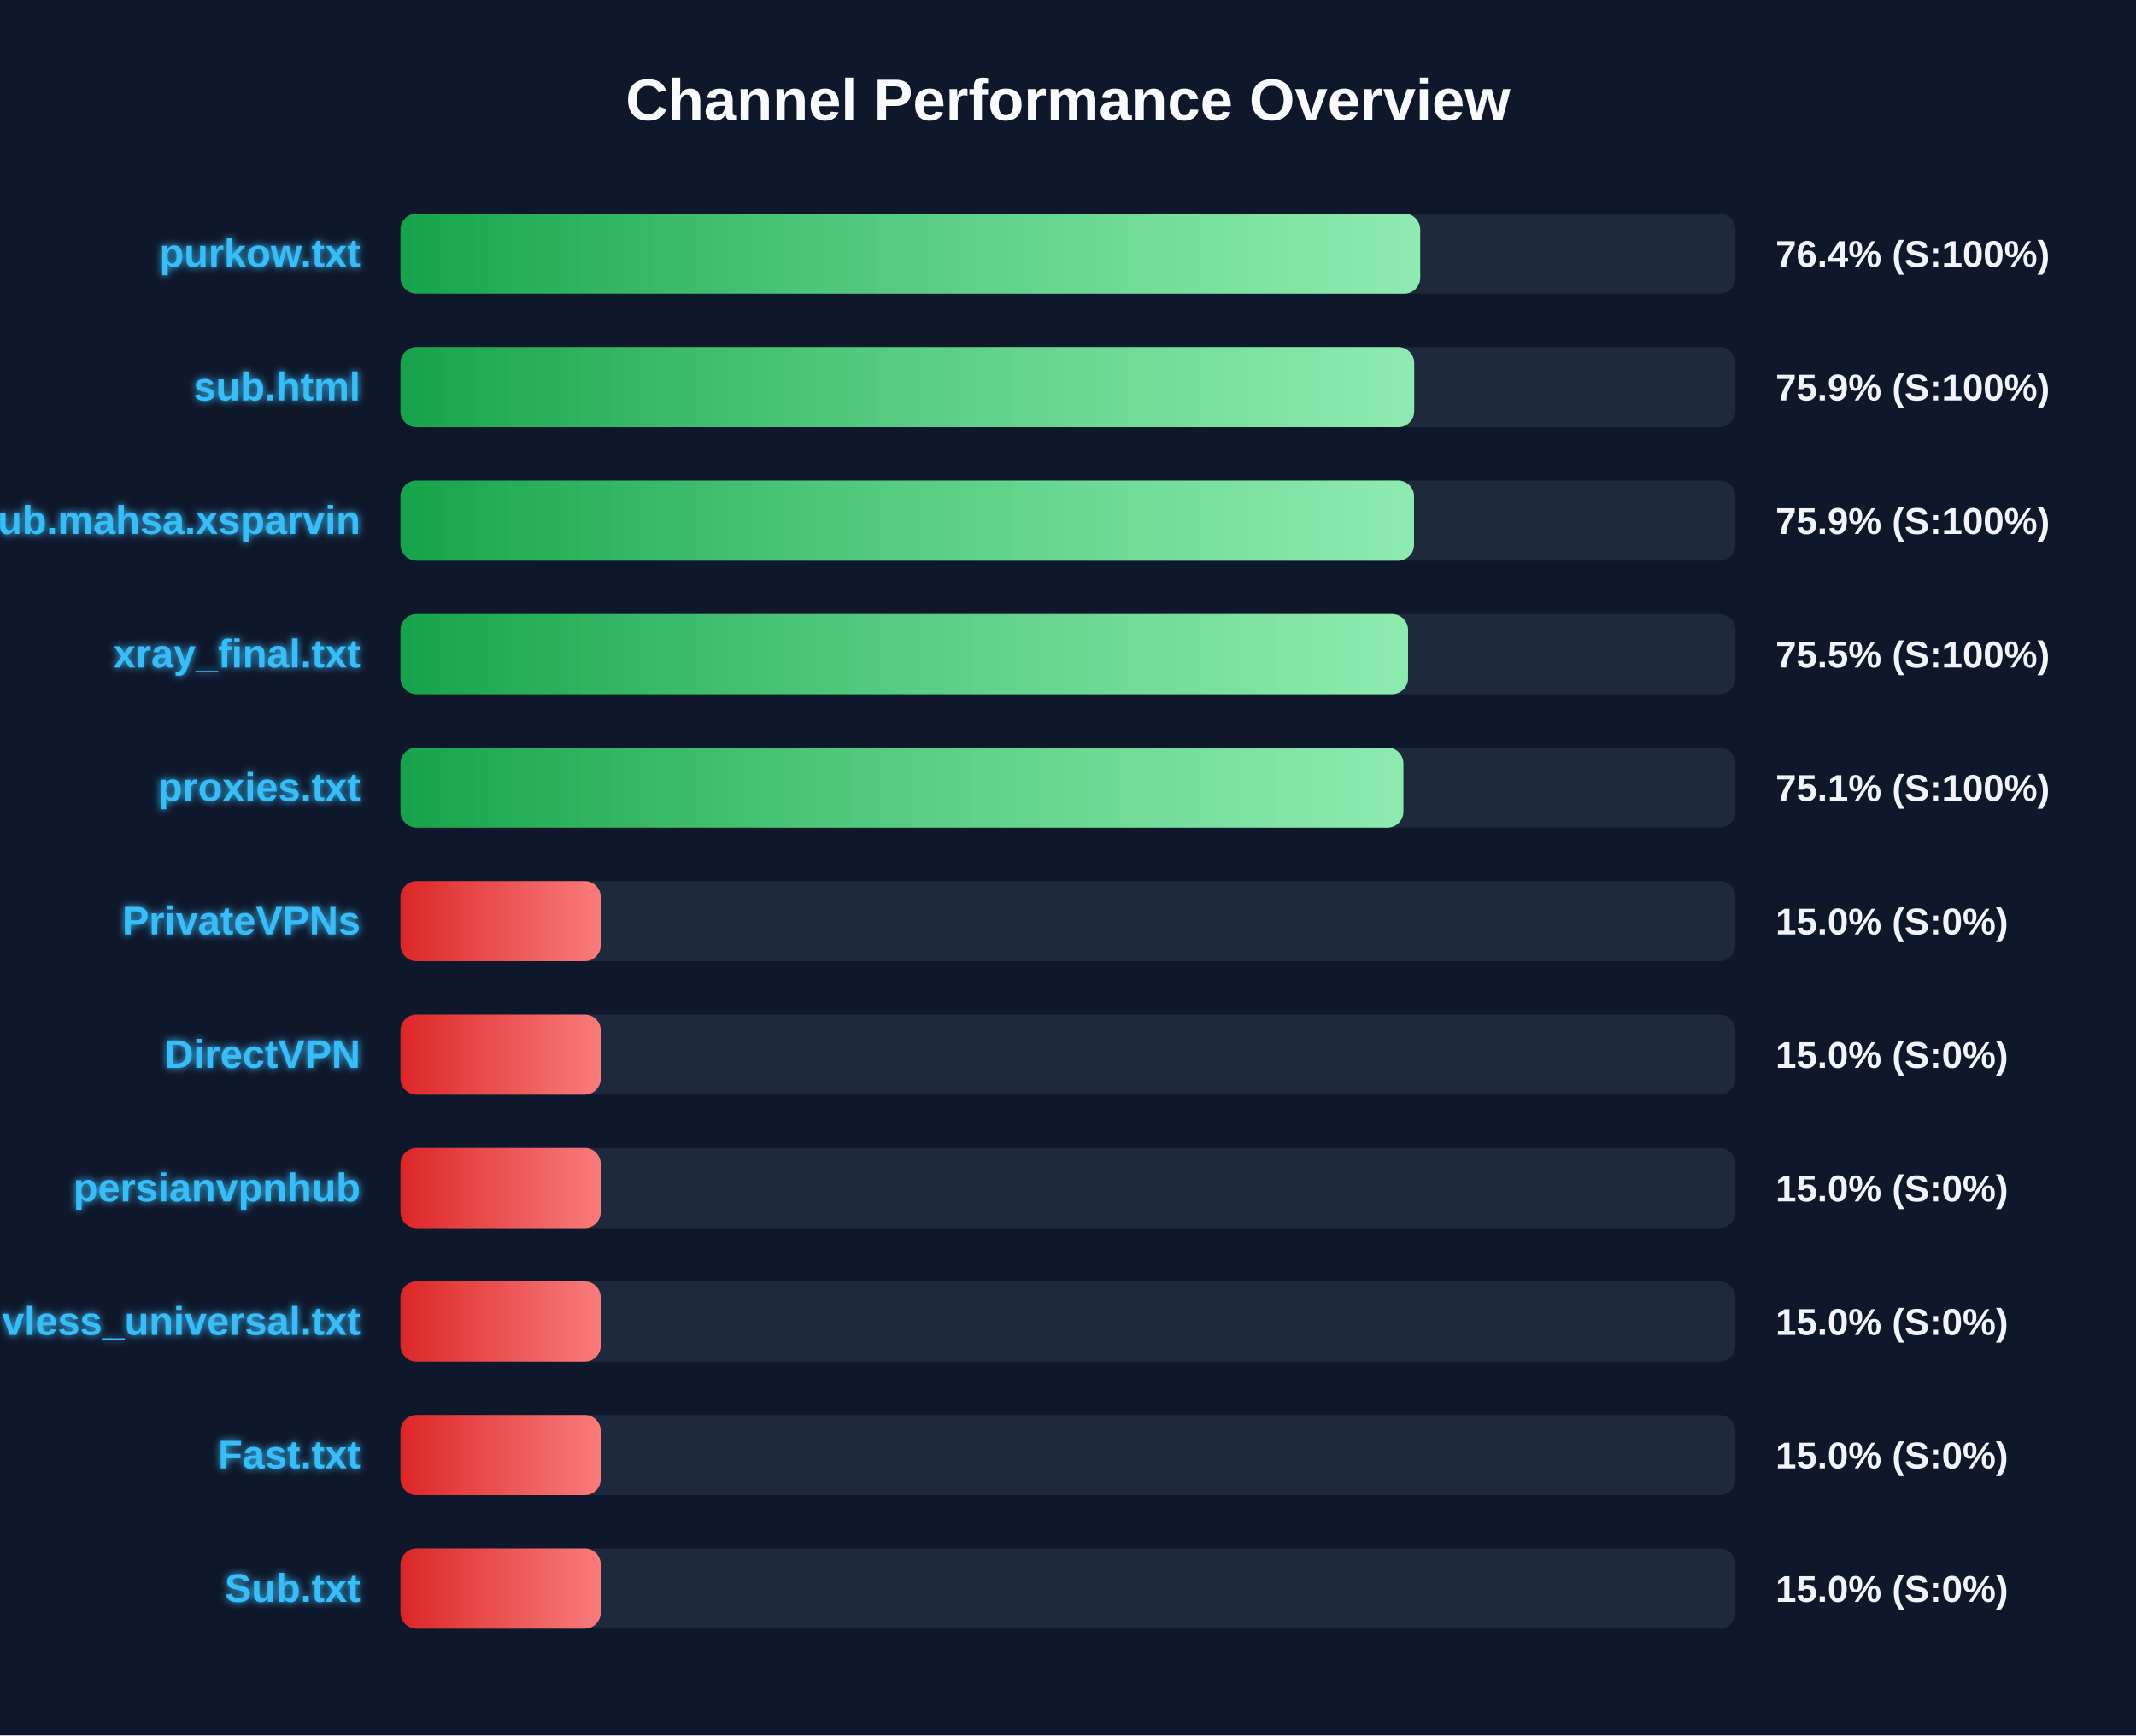
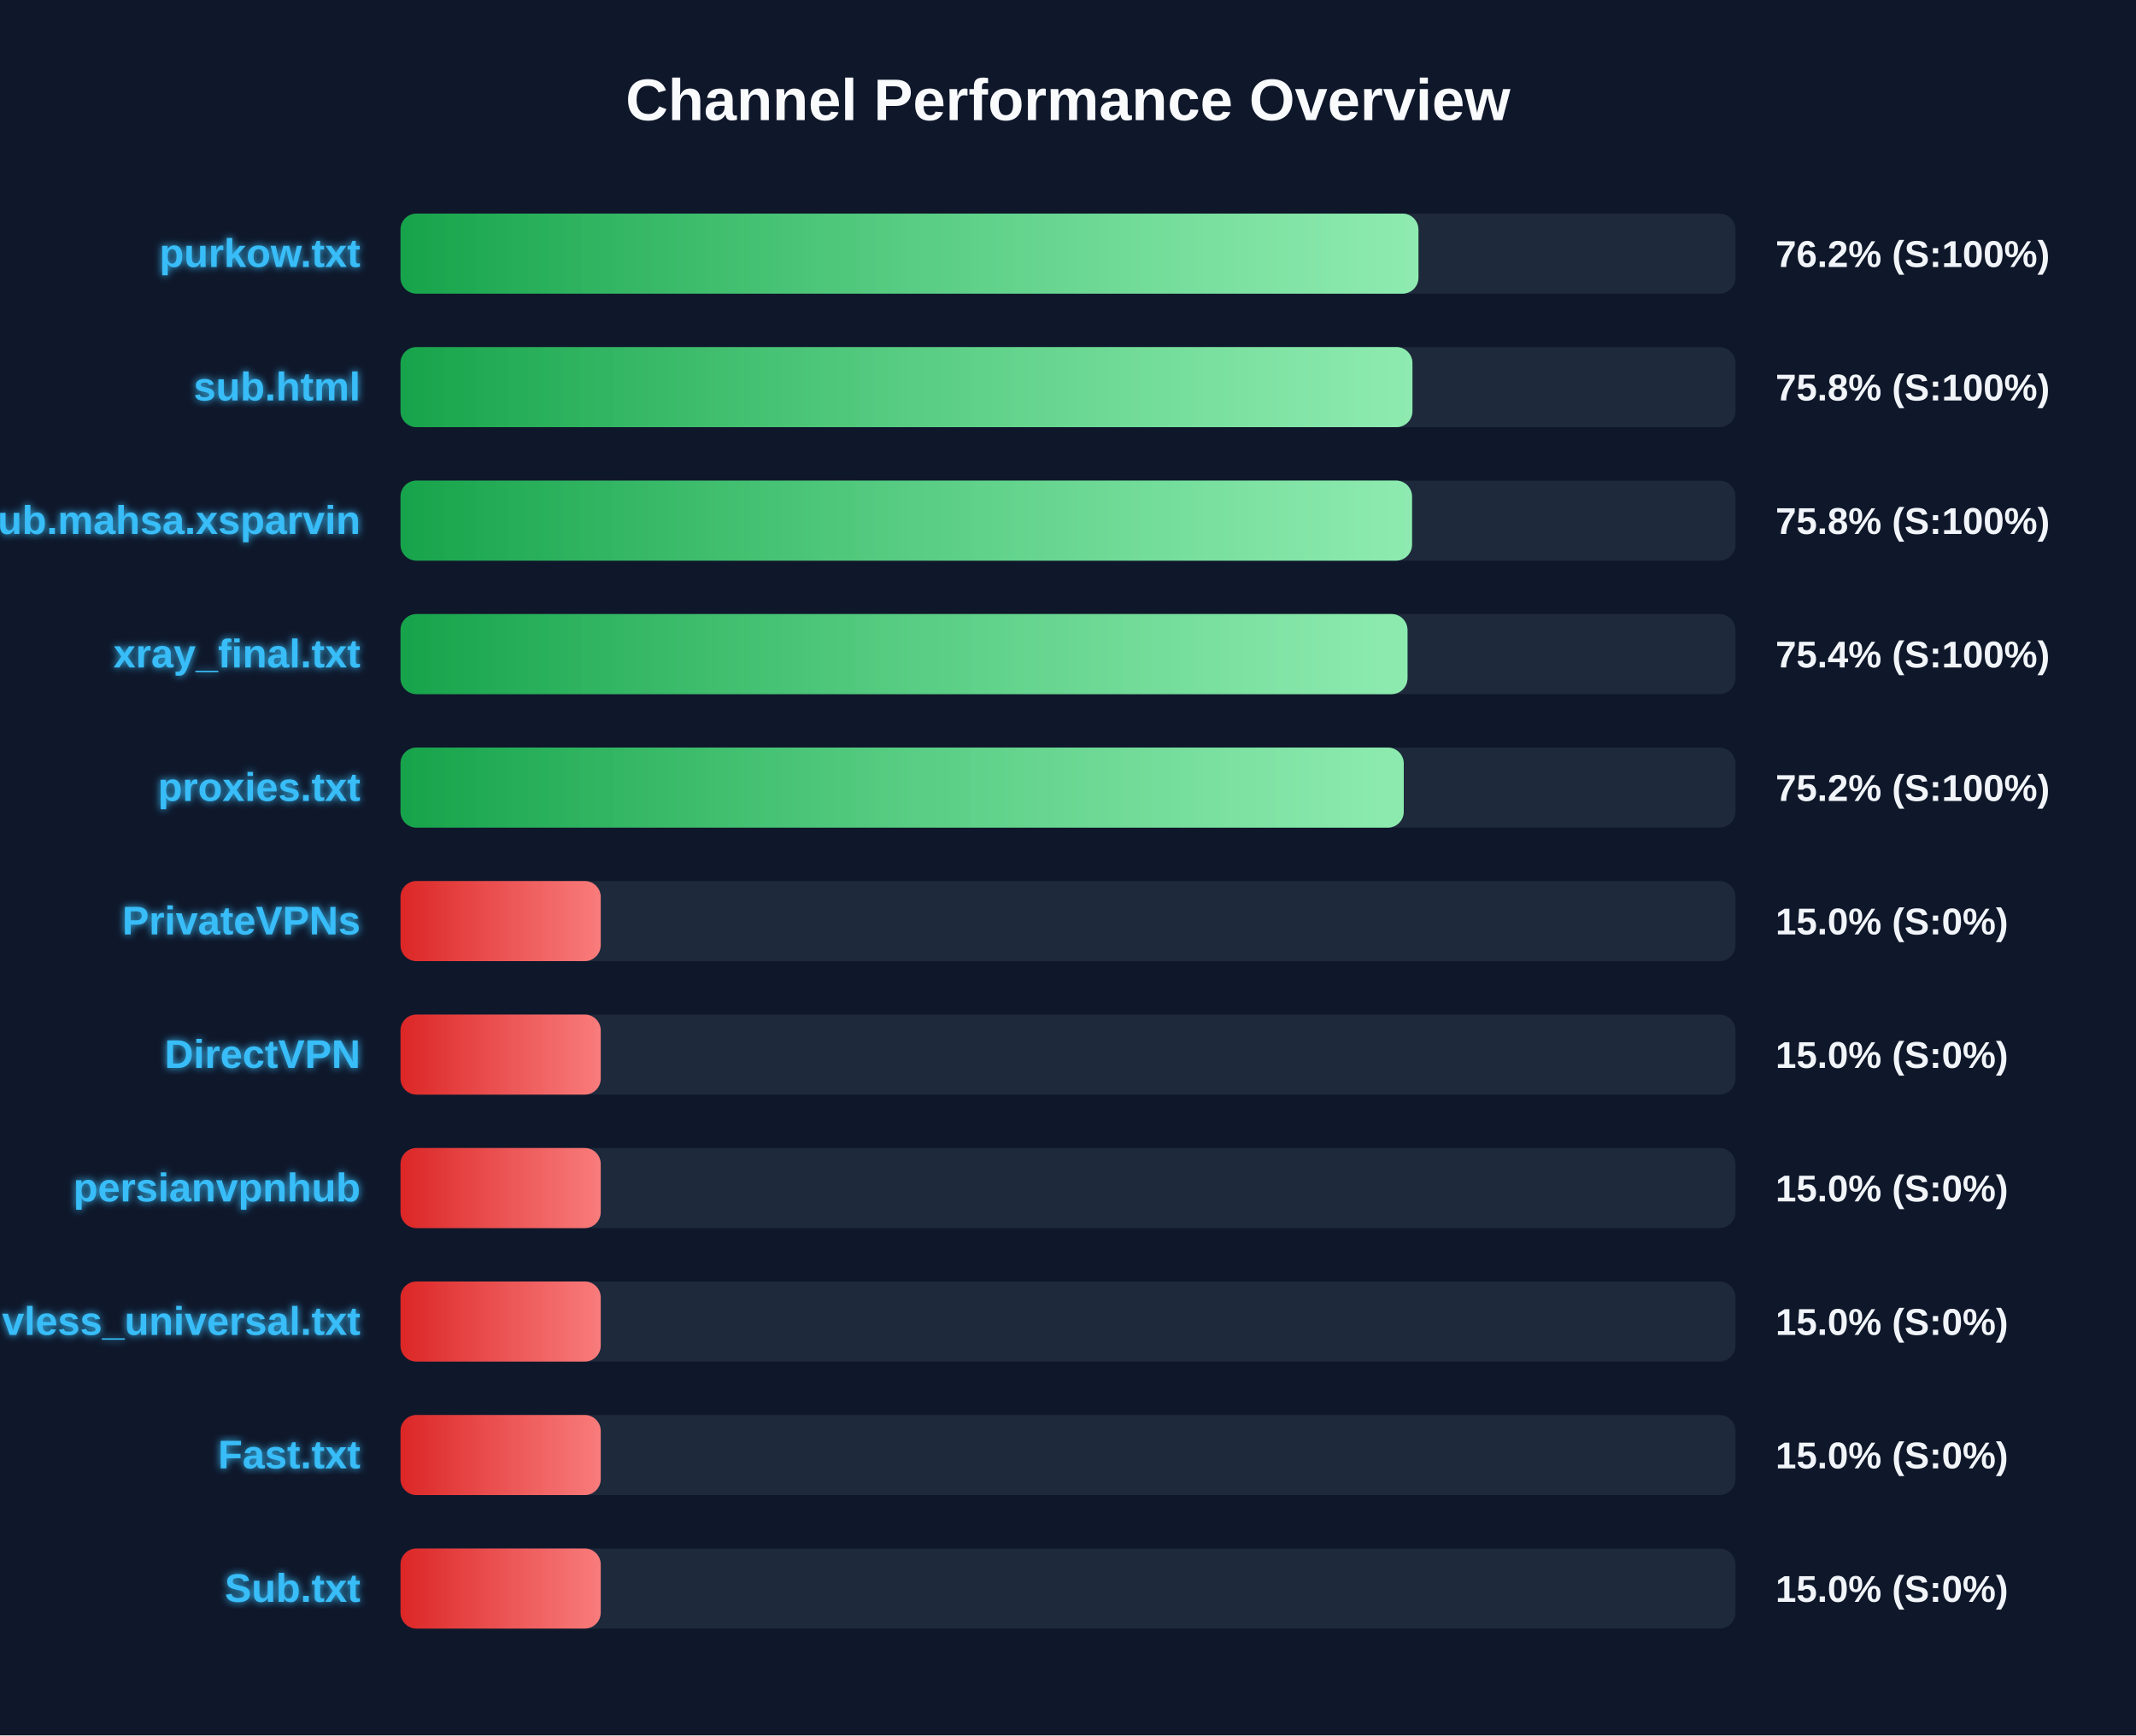
<svg xmlns="http://www.w3.org/2000/svg" width="800" height="650" version="1.1">
  <defs>
    <linearGradient id="grad-green" x1="0%" y1="0%" x2="100%" y2="0%">
      <stop offset="0%" stop-color="#16a34a" />
      <stop offset="100%" stop-color="#4ade80" />
    </linearGradient>
    <linearGradient id="grad-yellow" x1="0%" y1="0%" x2="100%" y2="0%">
      <stop offset="0%" stop-color="#ca8a04" />
      <stop offset="100%" stop-color="#fde047" />
    </linearGradient>
    <linearGradient id="grad-red" x1="0%" y1="0%" x2="100%" y2="0%">
      <stop offset="0%" stop-color="#dc2626" />
      <stop offset="100%" stop-color="#f87171" />
    </linearGradient>
    <linearGradient id="shimmer" x1="0%" y1="0%" x2="100%" y2="0%">
      <stop offset="0%" stop-color="rgba(255,255,255,0)" />
      <stop offset="50%" stop-color="rgba(255,255,255,0.4)" />
      <stop offset="100%" stop-color="rgba(255,255,255,0)" />
    </linearGradient>
    <filter id="glow" x="-20%" y="-20%" width="140%" height="140%">
      <feGaussianBlur stdDeviation="1.5" result="blur" />
      <feComposite in="SourceGraphic" in2="blur" operator="over" />
    </filter>
  </defs>
  <style>
        .bg-rect { fill: #0f172a; }
        .title { font: bold 22px 'Segoe UI', Arial, sans-serif; fill: #f8fafc; }
        .row { font: bold 15px 'Segoe UI', Arial, sans-serif; fill: #38bdf8; filter: url(#glow); }
        .score { font: bold 14px 'Segoe UI', Arial, sans-serif; fill: #f1f5f9; }
        @keyframes shimmer-anim {
            0% { transform: translateX(-100%); }
            100% { transform: translateX(200%); }
        }
        .shimmer-rect {
            animation: shimmer-anim 2.5s infinite linear;
        }
    </style>
  <rect width="100%" height="100%" class="bg-rect" />
  <text x="400" y="45" text-anchor="middle" class="title">Channel Performance Overview</text>
  <rect x="150" y="80" width="500" height="30" fill="#1e293b" rx="6" />
  <clipPath id="clip-0">
-     <rect x="150" y="80" width="381.9" height="30" rx="6" />
+     <rect x="150" y="80" width="381.25" height="30" rx="6" />
  </clipPath>
-   <rect x="150" y="80" width="381.9" height="30" fill="url(#grad-green)" rx="6" />
+   <rect x="150" y="80" width="381.25" height="30" fill="url(#grad-green)" rx="6" />
  <g clip-path="url(#clip-0)">
    <rect x="150" y="80" width="100%" height="30" fill="url(#shimmer)" class="shimmer-rect" />
  </g>
  <text x="135" y="100" text-anchor="end" class="row">purkow.txt</text>
-   <text x="665" y="100" text-anchor="start" class="score">76.4% (S:100%)</text>
+   <text x="665" y="100" text-anchor="start" class="score">76.2% (S:100%)</text>
  <rect x="150" y="130" width="500" height="30" fill="#1e293b" rx="6" />
  <clipPath id="clip-1">
-     <rect x="150" y="130" width="379.65" height="30" rx="6" />
+     <rect x="150" y="130" width="379.0" height="30" rx="6" />
  </clipPath>
-   <rect x="150" y="130" width="379.65" height="30" fill="url(#grad-green)" rx="6" />
+   <rect x="150" y="130" width="379.0" height="30" fill="url(#grad-green)" rx="6" />
  <g clip-path="url(#clip-1)">
    <rect x="150" y="130" width="100%" height="30" fill="url(#shimmer)" class="shimmer-rect" />
  </g>
  <text x="135" y="150" text-anchor="end" class="row">sub.html</text>
-   <text x="665" y="150" text-anchor="start" class="score">75.9% (S:100%)</text>
+   <text x="665" y="150" text-anchor="start" class="score">75.8% (S:100%)</text>
  <rect x="150" y="180" width="500" height="30" fill="#1e293b" rx="6" />
  <clipPath id="clip-2">
-     <rect x="150" y="180" width="379.6" height="30" rx="6" />
+     <rect x="150" y="180" width="378.85" height="30" rx="6" />
  </clipPath>
-   <rect x="150" y="180" width="379.6" height="30" fill="url(#grad-green)" rx="6" />
+   <rect x="150" y="180" width="378.85" height="30" fill="url(#grad-green)" rx="6" />
  <g clip-path="url(#clip-2)">
    <rect x="150" y="180" width="100%" height="30" fill="url(#shimmer)" class="shimmer-rect" />
  </g>
  <text x="135" y="200" text-anchor="end" class="row">Sub.mahsa.xsparvin</text>
-   <text x="665" y="200" text-anchor="start" class="score">75.9% (S:100%)</text>
+   <text x="665" y="200" text-anchor="start" class="score">75.8% (S:100%)</text>
  <rect x="150" y="230" width="500" height="30" fill="#1e293b" rx="6" />
  <clipPath id="clip-3">
-     <rect x="150" y="230" width="377.35" height="30" rx="6" />
+     <rect x="150" y="230" width="377.15" height="30" rx="6" />
  </clipPath>
-   <rect x="150" y="230" width="377.35" height="30" fill="url(#grad-green)" rx="6" />
+   <rect x="150" y="230" width="377.15" height="30" fill="url(#grad-green)" rx="6" />
  <g clip-path="url(#clip-3)">
    <rect x="150" y="230" width="100%" height="30" fill="url(#shimmer)" class="shimmer-rect" />
  </g>
  <text x="135" y="250" text-anchor="end" class="row">xray_final.txt</text>
-   <text x="665" y="250" text-anchor="start" class="score">75.5% (S:100%)</text>
+   <text x="665" y="250" text-anchor="start" class="score">75.4% (S:100%)</text>
  <rect x="150" y="280" width="500" height="30" fill="#1e293b" rx="6" />
  <clipPath id="clip-4">
-     <rect x="150" y="280" width="375.6" height="30" rx="6" />
+     <rect x="150" y="280" width="375.75" height="30" rx="6" />
  </clipPath>
-   <rect x="150" y="280" width="375.6" height="30" fill="url(#grad-green)" rx="6" />
+   <rect x="150" y="280" width="375.75" height="30" fill="url(#grad-green)" rx="6" />
  <g clip-path="url(#clip-4)">
    <rect x="150" y="280" width="100%" height="30" fill="url(#shimmer)" class="shimmer-rect" />
  </g>
  <text x="135" y="300" text-anchor="end" class="row">proxies.txt</text>
-   <text x="665" y="300" text-anchor="start" class="score">75.1% (S:100%)</text>
+   <text x="665" y="300" text-anchor="start" class="score">75.2% (S:100%)</text>
  <rect x="150" y="330" width="500" height="30" fill="#1e293b" rx="6" />
  <clipPath id="clip-5">
    <rect x="150" y="330" width="75.0" height="30" rx="6" />
  </clipPath>
  <rect x="150" y="330" width="75.0" height="30" fill="url(#grad-red)" rx="6" />
  <g clip-path="url(#clip-5)">
    <rect x="150" y="330" width="100%" height="30" fill="url(#shimmer)" class="shimmer-rect" />
  </g>
  <text x="135" y="350" text-anchor="end" class="row">PrivateVPNs</text>
  <text x="665" y="350" text-anchor="start" class="score">15.0% (S:0%)</text>
  <rect x="150" y="380" width="500" height="30" fill="#1e293b" rx="6" />
  <clipPath id="clip-6">
    <rect x="150" y="380" width="75.0" height="30" rx="6" />
  </clipPath>
  <rect x="150" y="380" width="75.0" height="30" fill="url(#grad-red)" rx="6" />
  <g clip-path="url(#clip-6)">
    <rect x="150" y="380" width="100%" height="30" fill="url(#shimmer)" class="shimmer-rect" />
  </g>
  <text x="135" y="400" text-anchor="end" class="row">DirectVPN</text>
  <text x="665" y="400" text-anchor="start" class="score">15.0% (S:0%)</text>
  <rect x="150" y="430" width="500" height="30" fill="#1e293b" rx="6" />
  <clipPath id="clip-7">
    <rect x="150" y="430" width="75.0" height="30" rx="6" />
  </clipPath>
  <rect x="150" y="430" width="75.0" height="30" fill="url(#grad-red)" rx="6" />
  <g clip-path="url(#clip-7)">
    <rect x="150" y="430" width="100%" height="30" fill="url(#shimmer)" class="shimmer-rect" />
  </g>
  <text x="135" y="450" text-anchor="end" class="row">persianvpnhub</text>
  <text x="665" y="450" text-anchor="start" class="score">15.0% (S:0%)</text>
  <rect x="150" y="480" width="500" height="30" fill="#1e293b" rx="6" />
  <clipPath id="clip-8">
    <rect x="150" y="480" width="75.0" height="30" rx="6" />
  </clipPath>
  <rect x="150" y="480" width="75.0" height="30" fill="url(#grad-red)" rx="6" />
  <g clip-path="url(#clip-8)">
    <rect x="150" y="480" width="100%" height="30" fill="url(#shimmer)" class="shimmer-rect" />
  </g>
  <text x="135" y="500" text-anchor="end" class="row">vless_universal.txt</text>
  <text x="665" y="500" text-anchor="start" class="score">15.0% (S:0%)</text>
  <rect x="150" y="530" width="500" height="30" fill="#1e293b" rx="6" />
  <clipPath id="clip-9">
    <rect x="150" y="530" width="75.0" height="30" rx="6" />
  </clipPath>
  <rect x="150" y="530" width="75.0" height="30" fill="url(#grad-red)" rx="6" />
  <g clip-path="url(#clip-9)">
    <rect x="150" y="530" width="100%" height="30" fill="url(#shimmer)" class="shimmer-rect" />
  </g>
  <text x="135" y="550" text-anchor="end" class="row">Fast.txt</text>
  <text x="665" y="550" text-anchor="start" class="score">15.0% (S:0%)</text>
  <rect x="150" y="580" width="500" height="30" fill="#1e293b" rx="6" />
  <clipPath id="clip-10">
    <rect x="150" y="580" width="75.0" height="30" rx="6" />
  </clipPath>
  <rect x="150" y="580" width="75.0" height="30" fill="url(#grad-red)" rx="6" />
  <g clip-path="url(#clip-10)">
    <rect x="150" y="580" width="100%" height="30" fill="url(#shimmer)" class="shimmer-rect" />
  </g>
  <text x="135" y="600" text-anchor="end" class="row">Sub.txt</text>
  <text x="665" y="600" text-anchor="start" class="score">15.0% (S:0%)</text>
</svg>
